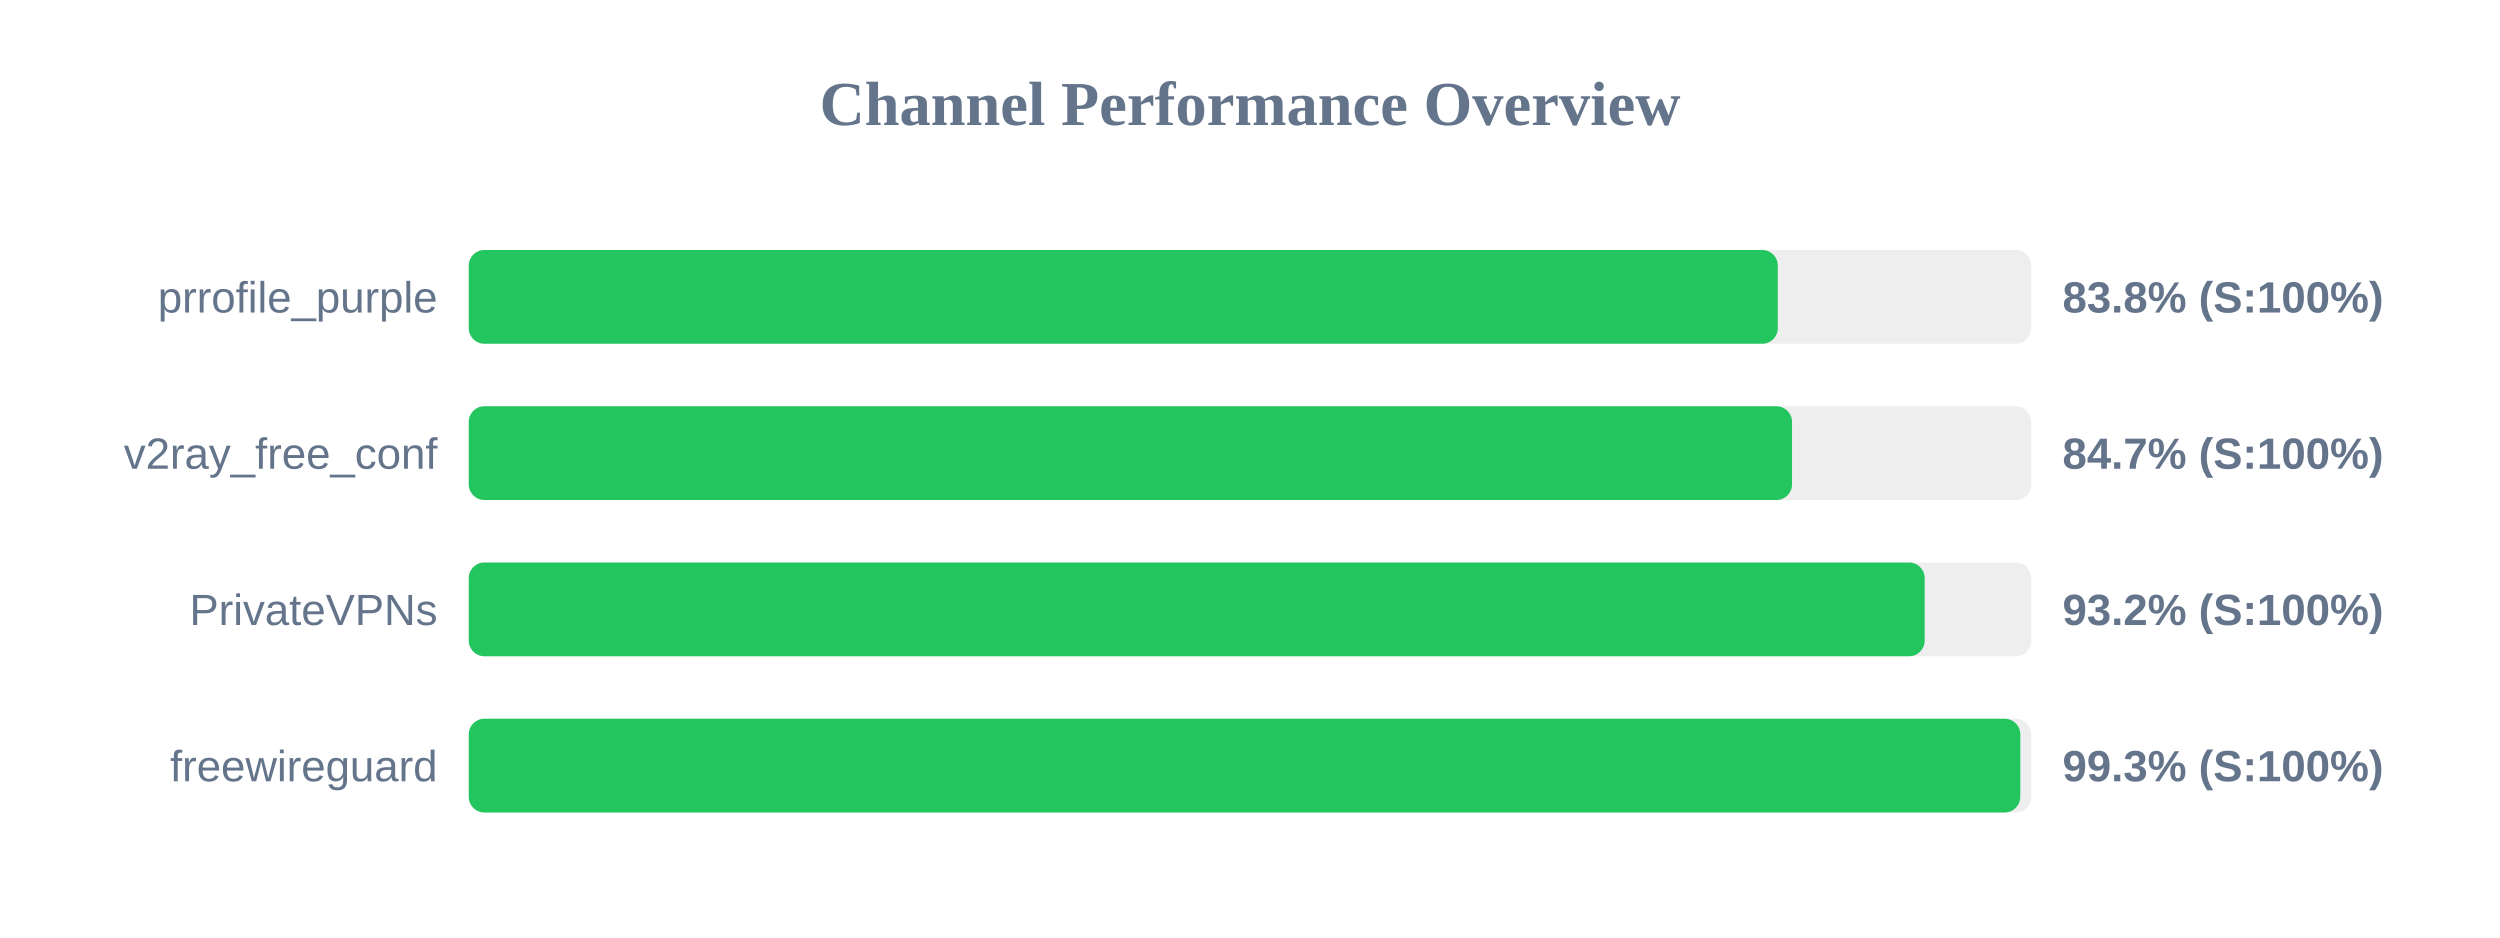
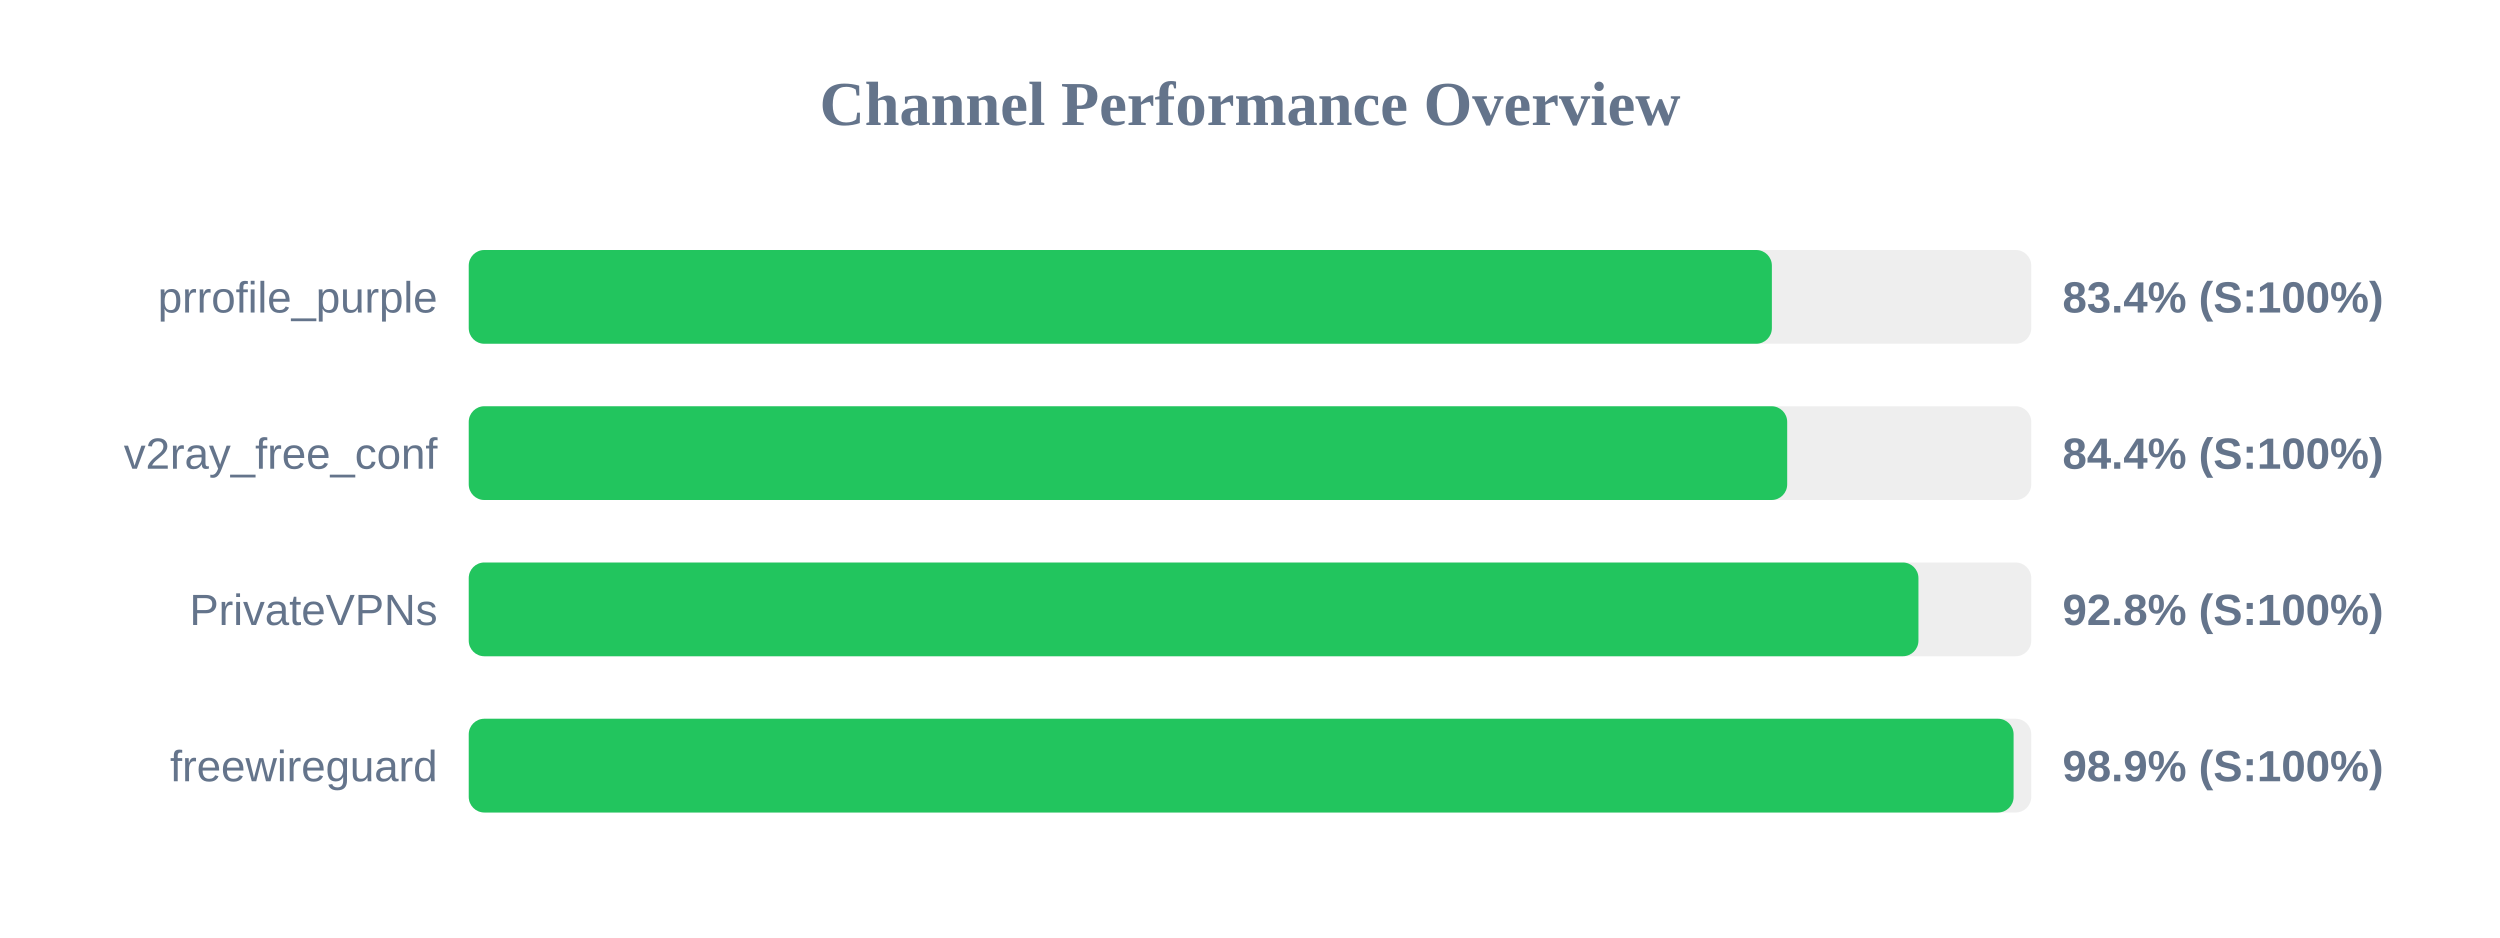
<svg xmlns="http://www.w3.org/2000/svg" width="800" height="300" version="1.1">
  <style>
        .row { font: 14px Arial; fill: #64748b; }
        .score { font: bold 14px Arial; fill: #64748b; }
    </style>
  <text x="400" y="40" text-anchor="middle" font-size="20px" font-weight="bold" fill="#64748b">Channel Performance Overview</text>
  <rect x="150" y="80" width="500" height="30" fill="#eee" rx="5" />
-   <rect x="150" y="80" width="418.9" height="30" fill="#22c55e" rx="5" />
+   <rect x="150" y="80" width="417.0" height="30" fill="#22c55e" rx="5" />
  <text x="140" y="100" text-anchor="end" class="row">prrofile_purple</text>
-   <text x="660" y="100" text-anchor="start" class="score">83.8% (S:100%)</text>
+   <text x="660" y="100" text-anchor="start" class="score">83.4% (S:100%)</text>
  <rect x="150" y="130" width="500" height="30" fill="#eee" rx="5" />
-   <rect x="150" y="130" width="423.45" height="30" fill="#22c55e" rx="5" />
+   <rect x="150" y="130" width="421.9" height="30" fill="#22c55e" rx="5" />
  <text x="140" y="150" text-anchor="end" class="row">v2ray_free_conf</text>
-   <text x="660" y="150" text-anchor="start" class="score">84.7% (S:100%)</text>
+   <text x="660" y="150" text-anchor="start" class="score">84.4% (S:100%)</text>
  <rect x="150" y="180" width="500" height="30" fill="#eee" rx="5" />
-   <rect x="150" y="180" width="465.9" height="30" fill="#22c55e" rx="5" />
+   <rect x="150" y="180" width="463.9" height="30" fill="#22c55e" rx="5" />
  <text x="140" y="200" text-anchor="end" class="row">PrivateVPNs</text>
-   <text x="660" y="200" text-anchor="start" class="score">93.2% (S:100%)</text>
+   <text x="660" y="200" text-anchor="start" class="score">92.8% (S:100%)</text>
  <rect x="150" y="230" width="500" height="30" fill="#eee" rx="5" />
-   <rect x="150" y="230" width="496.5" height="30" fill="#22c55e" rx="5" />
+   <rect x="150" y="230" width="494.35" height="30" fill="#22c55e" rx="5" />
  <text x="140" y="250" text-anchor="end" class="row">freewireguard</text>
-   <text x="660" y="250" text-anchor="start" class="score">99.3% (S:100%)</text>
+   <text x="660" y="250" text-anchor="start" class="score">98.9% (S:100%)</text>
</svg>
